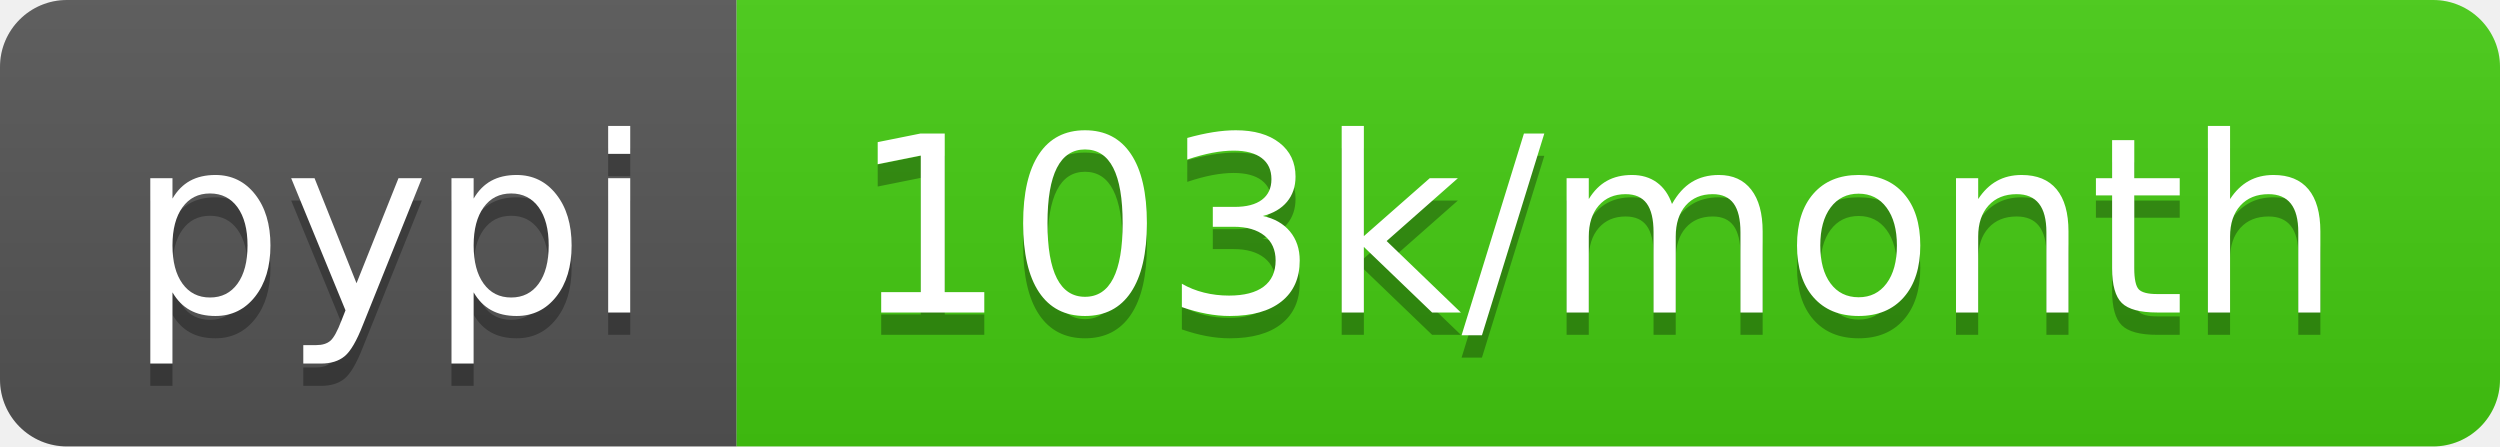
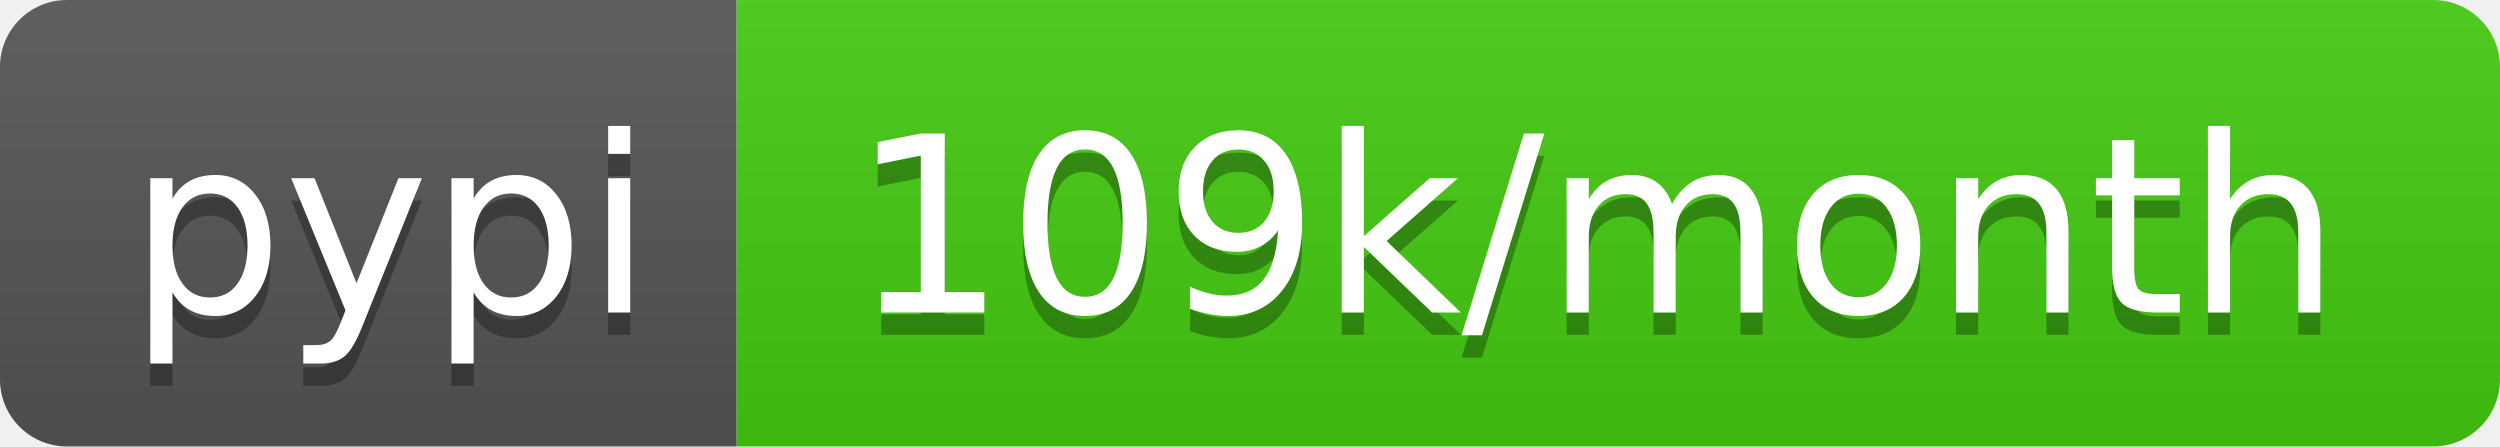
<svg xmlns="http://www.w3.org/2000/svg" width="112" height="20">
  <linearGradient id="s" x2="0" y2="100%">
    <stop offset="0" stop-color="#bbb" stop-opacity=".1" />
    <stop offset="1" stop-opacity=".1" />
  </linearGradient>
  <clipPath id="r">
    <rect width="112" height="20" rx="3" fill="#fff" />
  </clipPath>
  <g clip-path="url(#r)">
    <rect width="33" height="20" fill="#555" />
    <rect x="33" width="79" height="20" fill="#4c1" />
    <rect width="112" height="20" fill="url(#s)" />
  </g>
  <g fill="#fff" text-anchor="middle" font-family="DejaVu Sans,Verdana,Geneva,sans-serif" font-size="110">
    <text x="175" y="150" fill="#010101" fill-opacity=".3" transform="scale(.1)" textLength="230">pypi</text>
    <text x="175" y="140" transform="scale(.1)" textLength="230">pypi</text>
-     <text x="715" y="150" fill="#010101" fill-opacity=".3" transform="scale(.1)" textLength="690">103k/month</text>
-     <text x="715" y="140" transform="scale(.1)" textLength="690">103k/month</text>
+     <text x="715" y="150" fill="#010101" fill-opacity=".3" transform="scale(.1)" textLength="690">109k/month</text>
+     <text x="715" y="140" transform="scale(.1)" textLength="690">109k/month</text>
  </g>
</svg>
